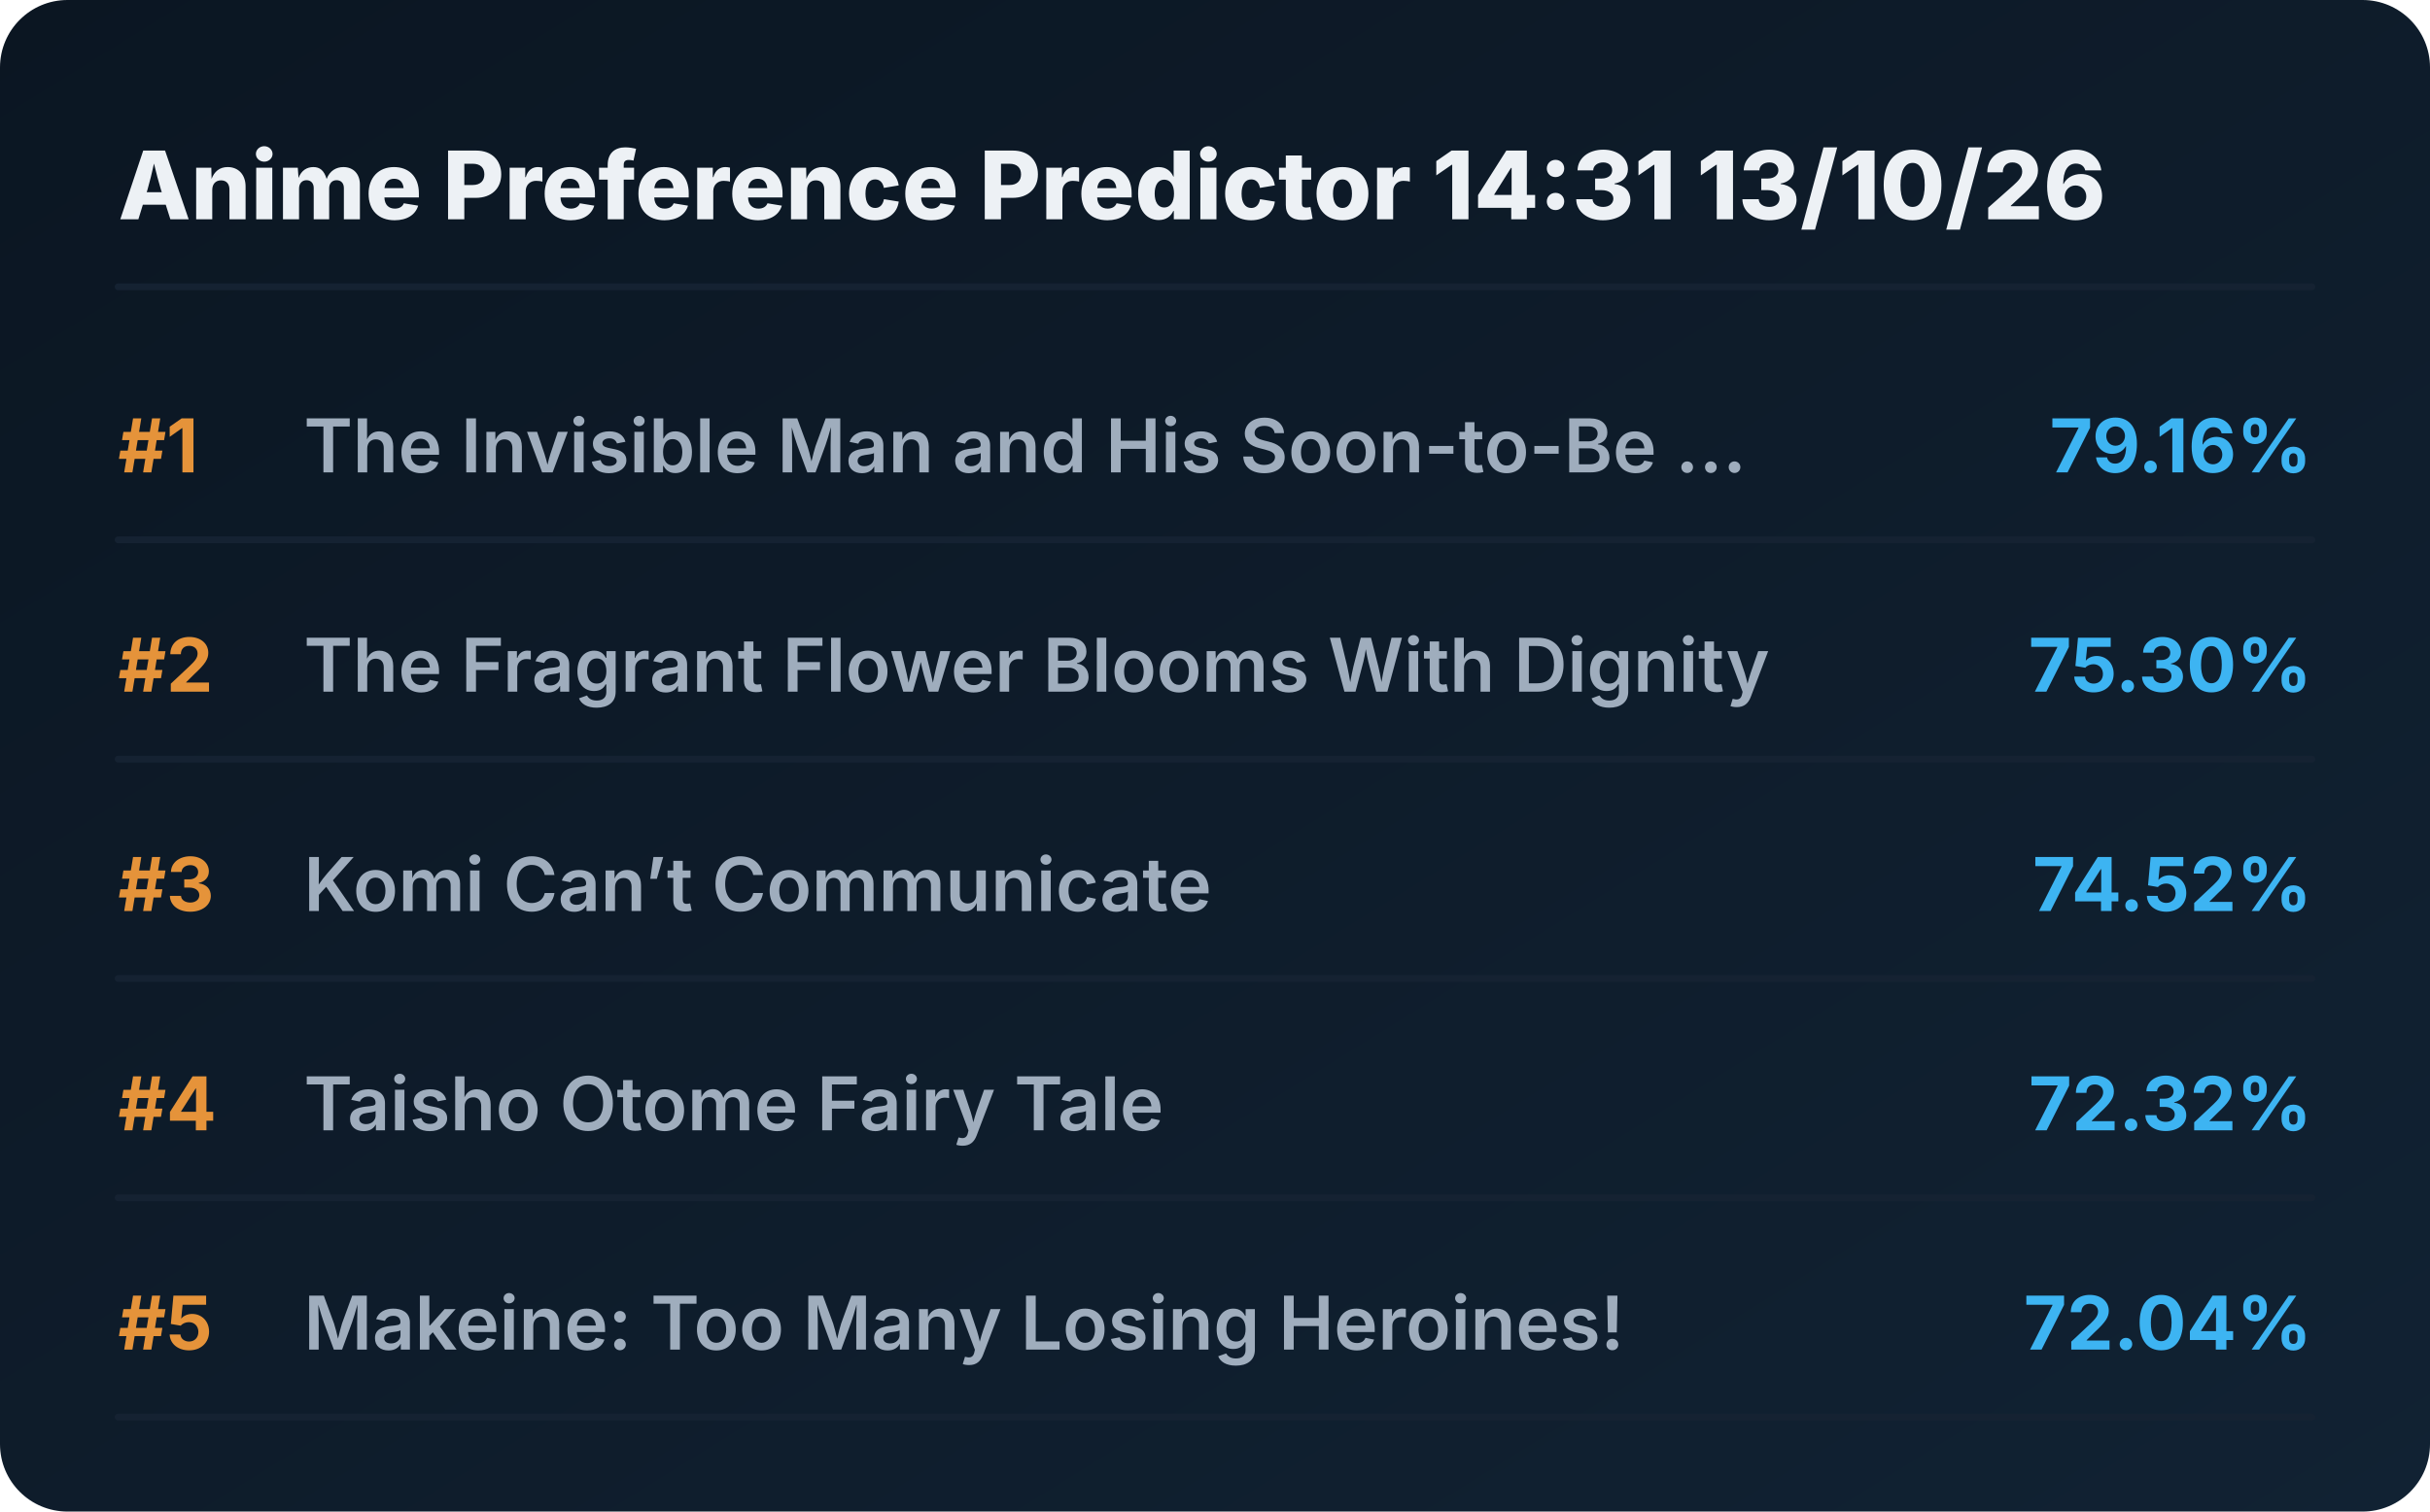
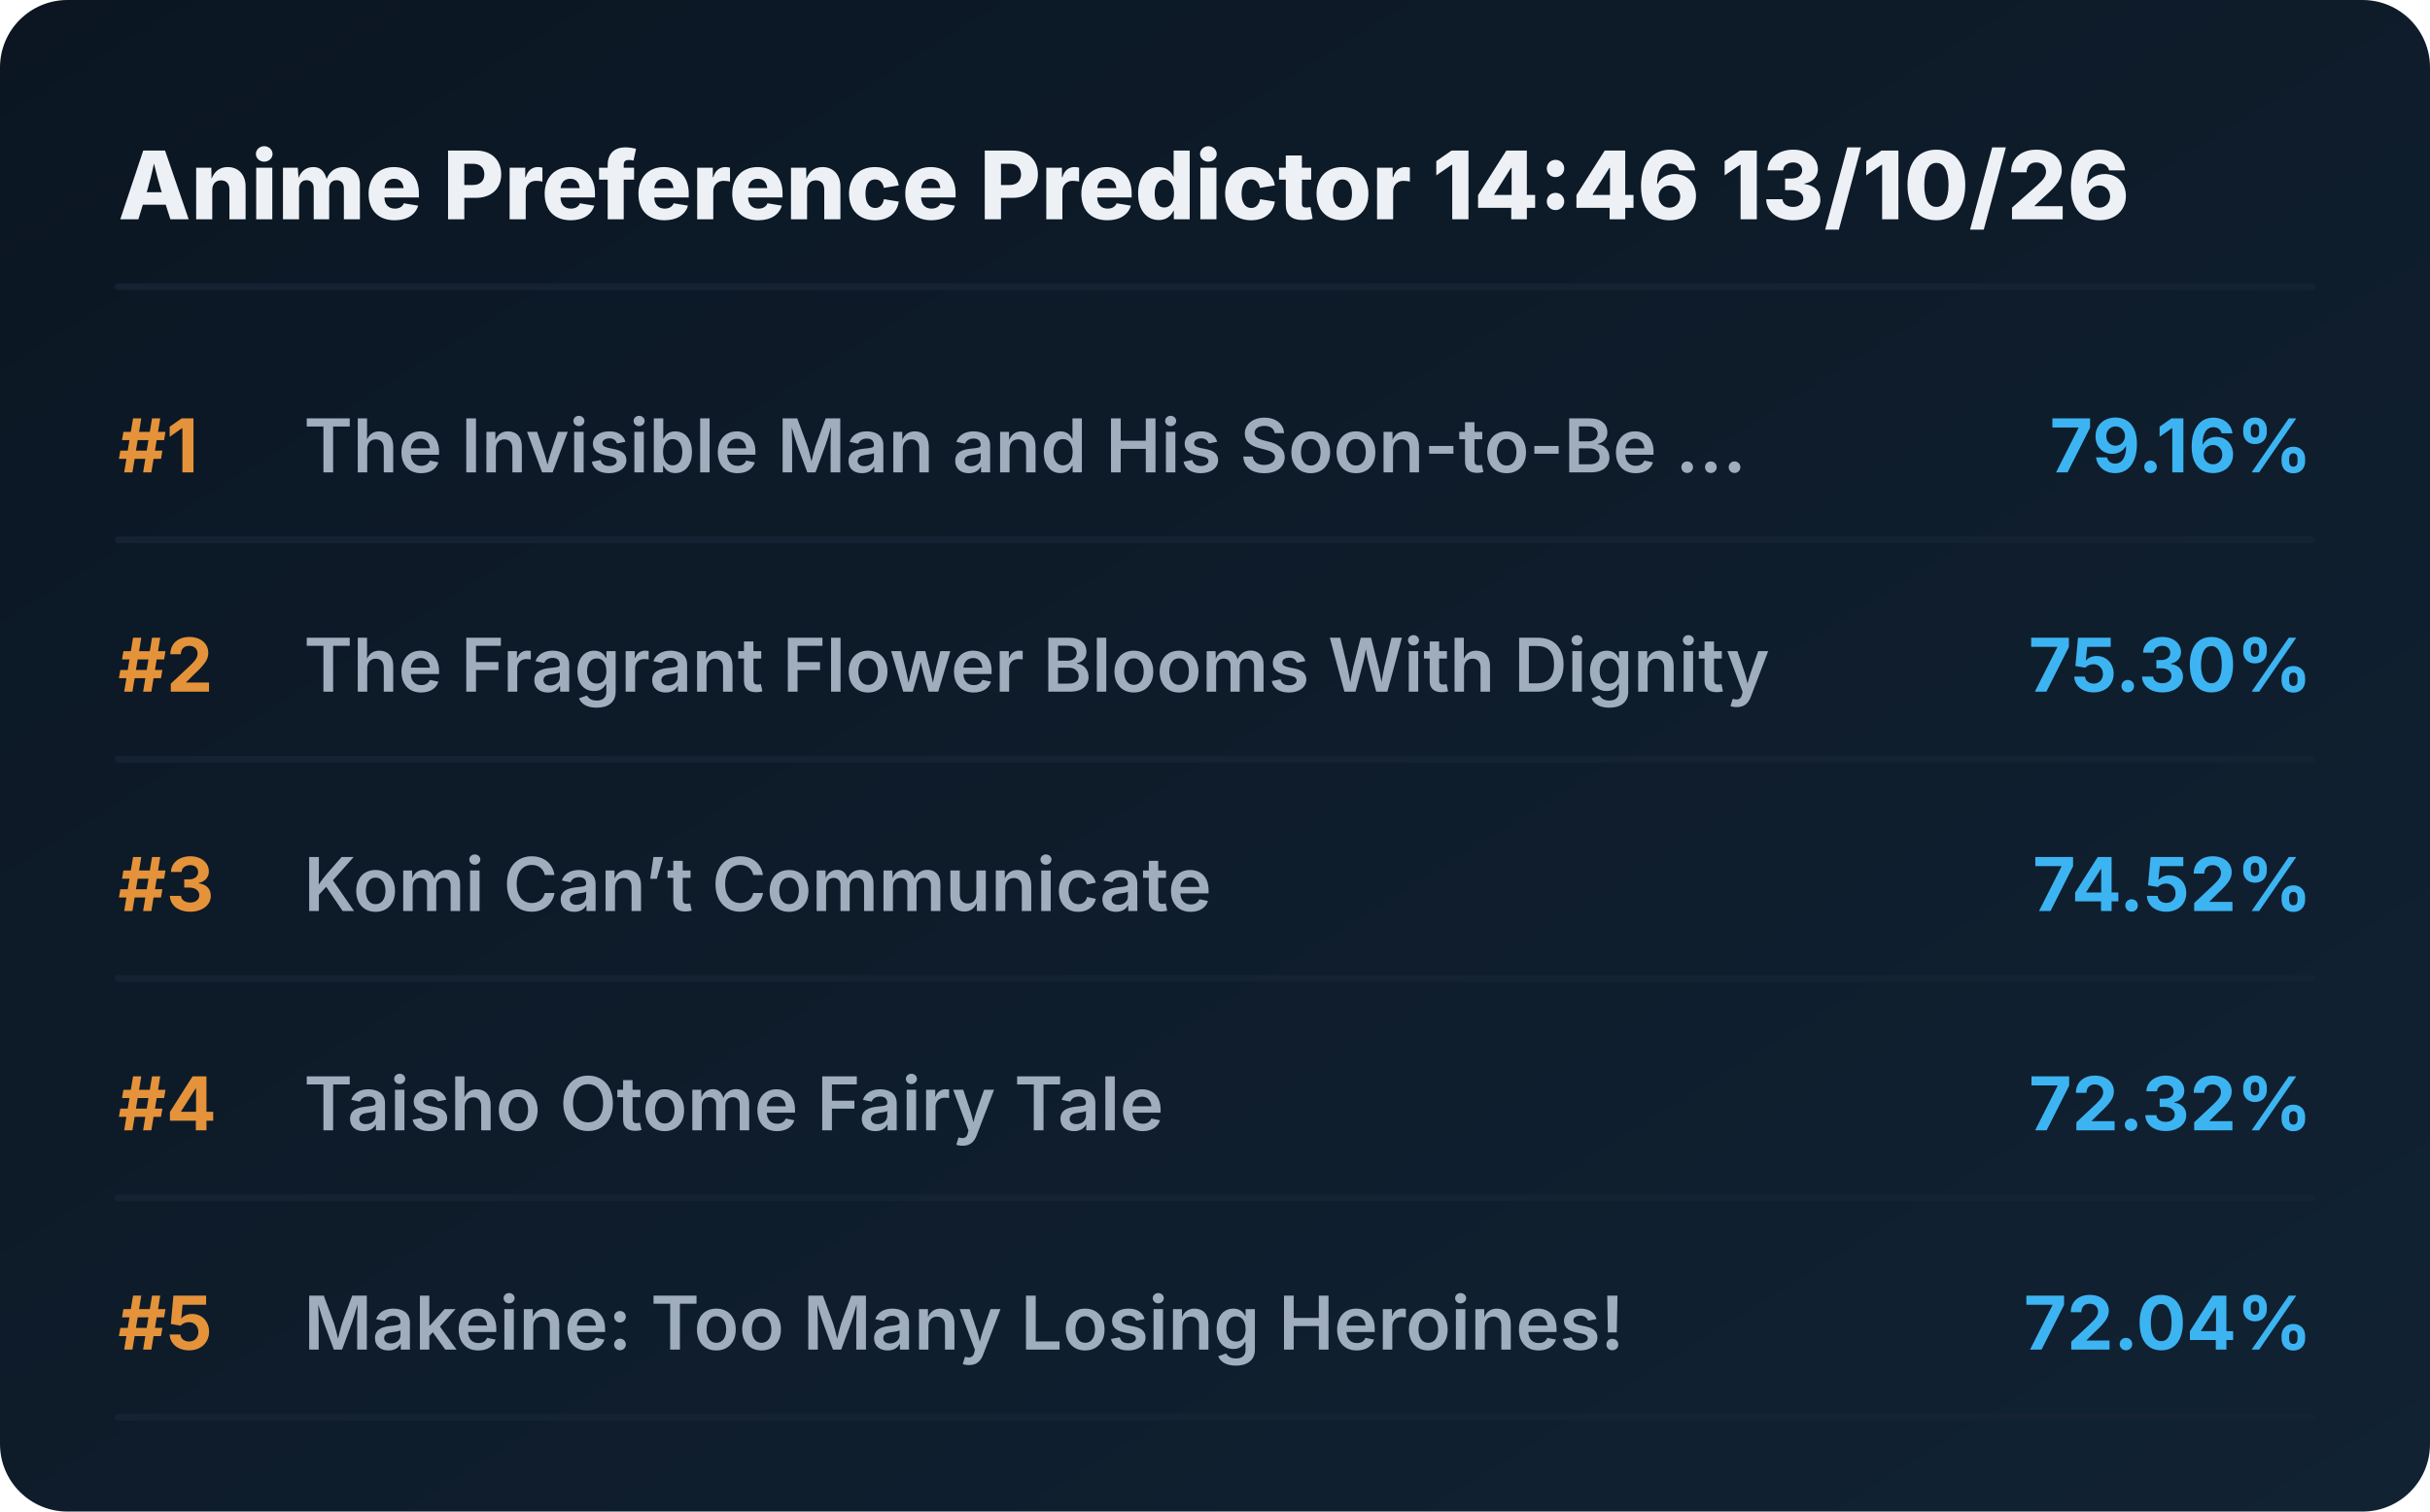
<svg xmlns="http://www.w3.org/2000/svg" viewBox="0 0 720 448" preserveAspectRatio="xMidYMid meet" style="width: 100%; height: auto; max-width: 720px;">
  <defs>
    <linearGradient id="boxGrad" x1="0%" y1="0%" x2="100%" y2="100%">
      <stop offset="0%" stop-color="#0b1622" />
      <stop offset="100%" stop-color="#112233" />
    </linearGradient>
    <clipPath id="titleClip">
      <rect x="90" y="0" width="510" height="100%" />
    </clipPath>
  </defs>
  <style>
    .bg { fill: url(#boxGrad); rx: 20px; }
    .header { font-family: 'Overpass', 'Inter', system-ui, sans-serif; font-weight: 800; font-size: 28px; fill: #edf1f5; }
    .rank { font-family: 'Overpass', 'Inter', system-ui, sans-serif; font-weight: 700; font-size: 22px; fill: #e5933a; }
    .title { font-family: 'Overpass', 'Inter', system-ui, sans-serif; font-weight: 600; font-size: 22px; fill: #9fadbd; }
    .score { font-family: 'Overpass', 'Inter', system-ui, sans-serif; font-weight: 700; font-size: 22px; fill: #3db4f2; }
    .line { stroke: #152232; stroke-width: 2; stroke-linecap: round; }
  </style>
  <rect class="bg" width="720" height="448" />
-   <text x="35" y="65" class="header">Anime Preference Predictor 14:31 13/10/26</text>
+   <text x="35" y="65" class="header">Anime Preference Predictor 14:46 13/10/26</text>
  <line x1="35" y1="85" x2="685" y2="85" class="line" />
  <g transform="translate(0, 0)">
    <text x="35" y="140" class="rank">#1</text>
    <text x="90" y="140" class="title">The Invisible Man and His Soon-to-Be ...</text>
    <text x="685" y="140" class="score" text-anchor="end">79.16%</text>
    <line x1="35" y1="160" x2="685" y2="160" class="line" />
  </g>
  <g transform="translate(0, 65)">
    <text x="35" y="140" class="rank">#2</text>
    <text x="90" y="140" class="title">The Fragrant Flower Blooms With Dignity</text>
    <text x="685" y="140" class="score" text-anchor="end">75.30%</text>
    <line x1="35" y1="160" x2="685" y2="160" class="line" />
  </g>
  <g transform="translate(0, 130)">
    <text x="35" y="140" class="rank">#3</text>
    <text x="90" y="140" class="title">Komi Can’t Communicate</text>
    <text x="685" y="140" class="score" text-anchor="end">74.52%</text>
    <line x1="35" y1="160" x2="685" y2="160" class="line" />
  </g>
  <g transform="translate(0, 195)">
    <text x="35" y="140" class="rank">#4</text>
    <text x="90" y="140" class="title">Taisho Otome Fairy Tale</text>
    <text x="685" y="140" class="score" text-anchor="end">72.32%</text>
    <line x1="35" y1="160" x2="685" y2="160" class="line" />
  </g>
  <g transform="translate(0, 260)">
    <text x="35" y="140" class="rank">#5</text>
    <text x="90" y="140" class="title">Makeine: Too Many Losing Heroines!</text>
    <text x="685" y="140" class="score" text-anchor="end">72.04%</text>
    <line x1="35" y1="160" x2="685" y2="160" class="line" />
  </g>
</svg>
